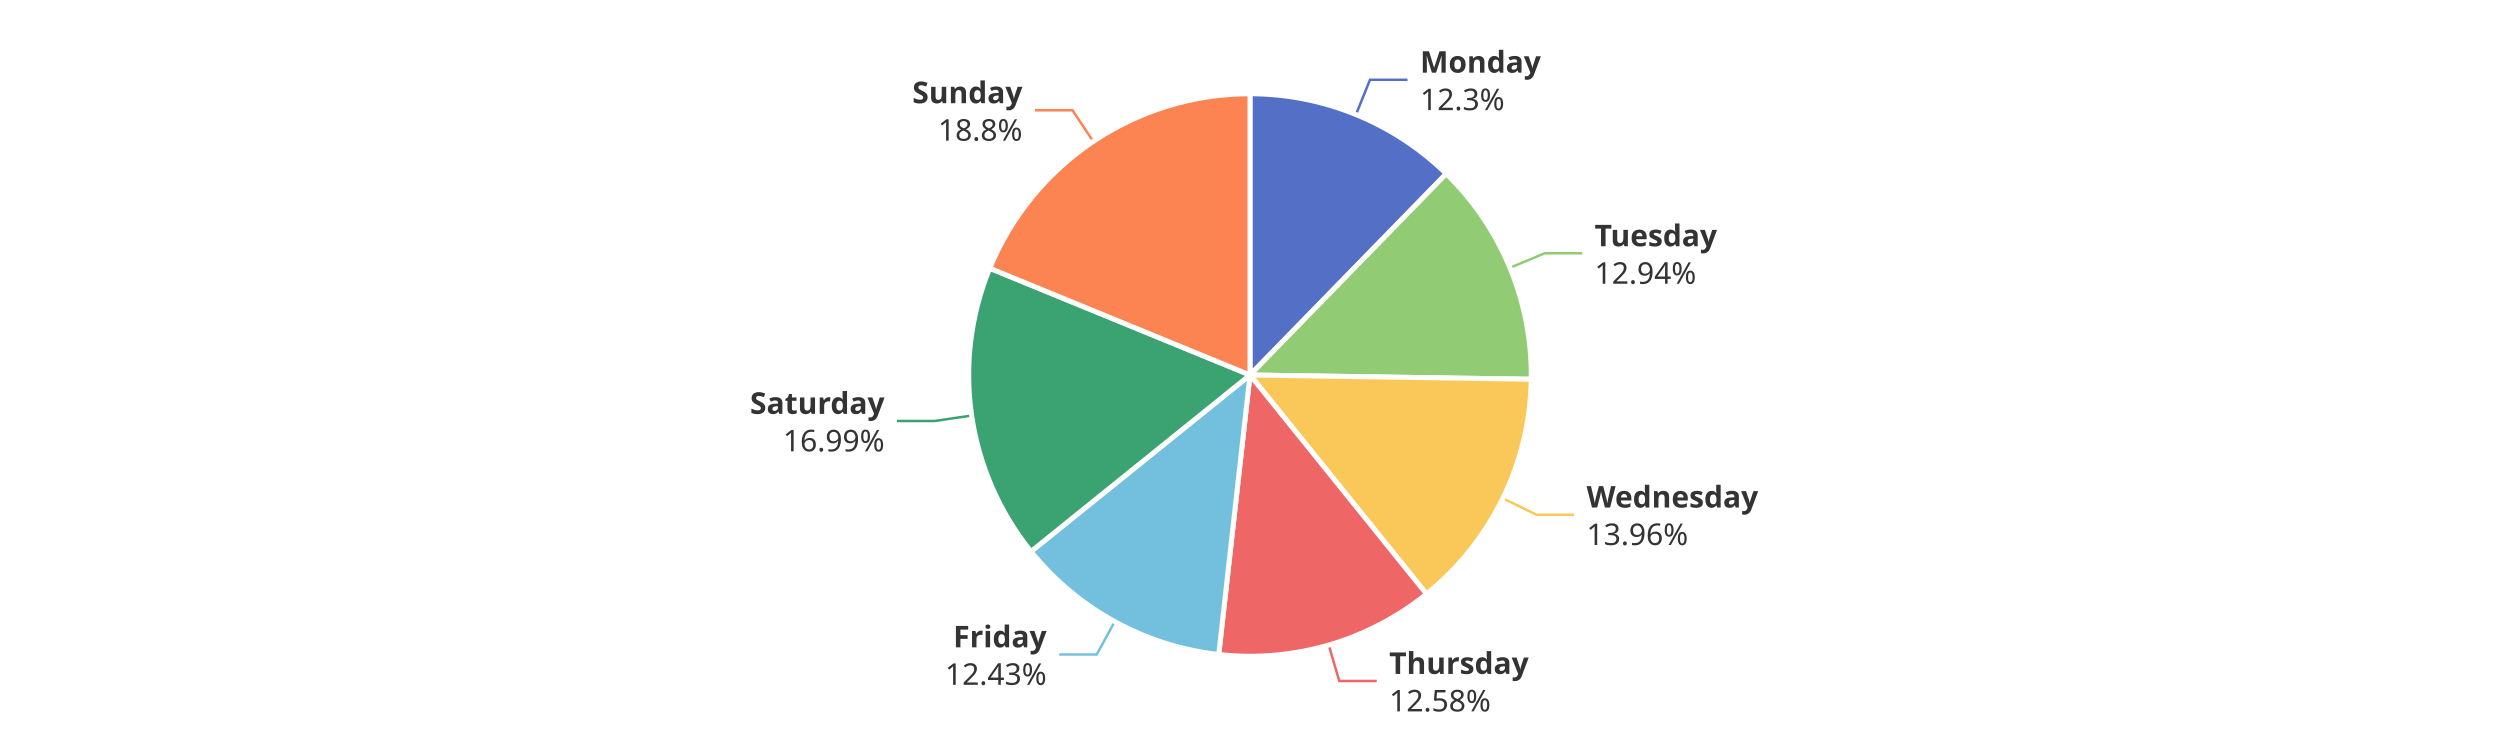
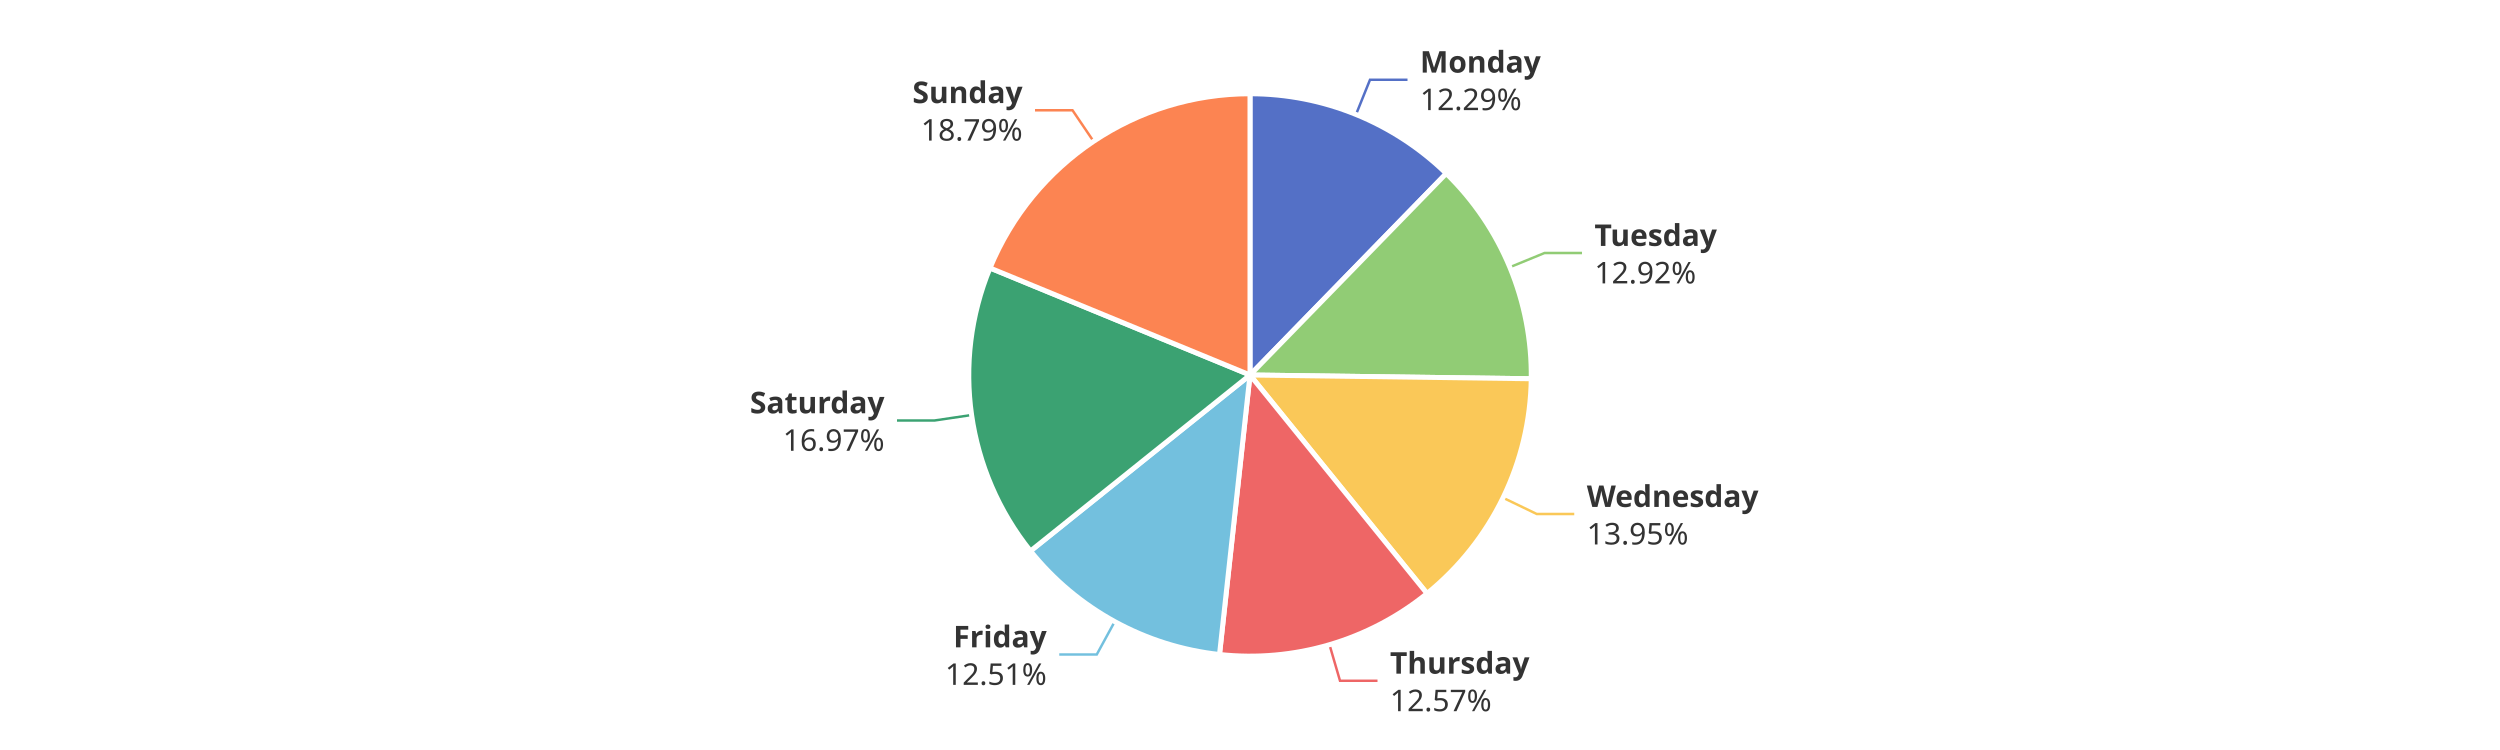
<svg xmlns="http://www.w3.org/2000/svg" width="1000" height="300" version="1.1" baseProfile="full" viewBox="0 0 1000 300">
  <rect width="1000" height="300" x="0" y="0" id="0" fill="#ffffff" />
  <polyline points="542.4 45.8 548 31.9 563 31.9" fill="none" stroke="#5470c6" />
-   <polyline points="604 107.1 617.9 101.3 632.9 101.3" fill="none" stroke="#91cc75" />
-   <polyline points="601.1 199.3 614.6 205.9 629.6 205.9" fill="none" stroke="#fac858" />
-   <polyline points="531.5 258 535.7 272.4 550.7 272.4" fill="none" stroke="#ee6666" />
+   <polyline points="603.9 106.9 617.8 101.2 632.8 101.2" fill="none" stroke="#91cc75" />
+   <polyline points="601.2 199.1 614.7 205.6 629.7 205.6" fill="none" stroke="#fac858" />
+   <polyline points="531.8 257.9 536 272.3 551 272.3" fill="none" stroke="#ee6666" />
  <polyline points="445.9 248.6 438.7 261.8 423.7 261.8" fill="none" stroke="#73c0de" />
-   <polyline points="388.7 166.2 373.8 168.4 358.8 168.4" fill="none" stroke="#3ba272" />
-   <polyline points="437.3 56.6 429 44.1 414 44.1" fill="none" stroke="#fc8452" />
-   <path d="M500 37.5A112.5 112.5 0 0 1 578.5 69.5L500 150Z" fill="#5470c6" stroke="#fff" stroke-width="2" stroke-linejoin="round" />
-   <path d="M578.5 69.5A112.5 112.5 0 0 1 612.5 151.7L500 150Z" fill="#91cc75" stroke="#fff" stroke-width="2" stroke-linejoin="round" />
-   <path d="M612.5 151.7A112.5 112.5 0 0 1 570.6 237.6L500 150Z" fill="#fac858" stroke="#fff" stroke-width="2" stroke-linejoin="round" />
-   <path d="M570.6 237.6A112.5 112.5 0 0 1 487.5 261.8L500 150Z" fill="#ee6666" stroke="#fff" stroke-width="2" stroke-linejoin="round" />
-   <path d="M487.5 261.8A112.5 112.5 0 0 1 412.4 220.6L500 150Z" fill="#73c0de" stroke="#fff" stroke-width="2" stroke-linejoin="round" />
-   <path d="M412.4 220.6A112.5 112.5 0 0 1 395.9 107.3L500 150Z" fill="#3ba272" stroke="#fff" stroke-width="2" stroke-linejoin="round" />
-   <path d="M395.9 107.3A112.5 112.5 0 0 1 500 37.5L500 150Z" fill="#fc8452" stroke="#fff" stroke-width="2" stroke-linejoin="round" />
-   <path d="M0 -15l42.8 0l0 30l-42.8 0Z" transform="translate(568.0465 31.8993)" fill="none" />
-   <text dominant-baseline="central" text-anchor="start" style="font-size:12px;font-family:sans-serif;font-weight:bold;" y="-7.5" transform="translate(568.0465 31.8993)" fill="#333" stroke="rgb(255,255,255)" stroke-width="2" paint-order="stroke" stroke-miterlimit="2">Monday</text>
-   <text dominant-baseline="central" text-anchor="start" style="font-size:12px;font-family:sans-serif;" y="7.5" transform="translate(568.0465 31.8993)" fill="#333" stroke="rgb(255,255,255)" stroke-width="2" paint-order="stroke" stroke-miterlimit="2">12.3%</text>
-   <path d="M0 -15l46.2 0l0 30l-46.2 0Z" transform="translate(637.8501 101.342)" fill="none" />
-   <text dominant-baseline="central" text-anchor="start" style="font-size:12px;font-family:sans-serif;font-weight:bold;" y="-7.5" transform="translate(637.8501 101.342)" fill="#333" stroke="rgb(255,255,255)" stroke-width="2" paint-order="stroke" stroke-miterlimit="2">Tuesday</text>
-   <text dominant-baseline="central" text-anchor="start" style="font-size:12px;font-family:sans-serif;" y="7.5" transform="translate(637.8501 101.342)" fill="#333" stroke="rgb(255,255,255)" stroke-width="2" paint-order="stroke" stroke-miterlimit="2">12.94%</text>
-   <path d="M0 -15l63.6 0l0 30l-63.6 0Z" transform="translate(634.6154 205.8531)" fill="none" />
-   <text dominant-baseline="central" text-anchor="start" style="font-size:12px;font-family:sans-serif;font-weight:bold;" y="-7.5" transform="translate(634.6154 205.8531)" fill="#333" stroke="rgb(255,255,255)" stroke-width="2" paint-order="stroke" stroke-miterlimit="2">Wednesday</text>
-   <text dominant-baseline="central" text-anchor="start" style="font-size:12px;font-family:sans-serif;" y="7.5" transform="translate(634.6154 205.8531)" fill="#333" stroke="rgb(255,255,255)" stroke-width="2" paint-order="stroke" stroke-miterlimit="2">13.96%</text>
-   <path d="M0 -15l50.2 0l0 30l-50.2 0Z" transform="translate(555.6833 272.4049)" fill="none" />
-   <text dominant-baseline="central" text-anchor="start" style="font-size:12px;font-family:sans-serif;font-weight:bold;" y="-7.5" transform="translate(555.6833 272.4049)" fill="#333" stroke="rgb(255,255,255)" stroke-width="2" paint-order="stroke" stroke-miterlimit="2">Thursday</text>
-   <text dominant-baseline="central" text-anchor="start" style="font-size:12px;font-family:sans-serif;" y="7.5" transform="translate(555.6833 272.4049)" fill="#333" stroke="rgb(255,255,255)" stroke-width="2" paint-order="stroke" stroke-miterlimit="2">12.58%</text>
-   <path d="M-40.9 -15l40.9 0l0 30l-40.9 0Z" transform="translate(418.6522 261.7708)" fill="none" />
-   <text dominant-baseline="central" text-anchor="end" style="font-size:12px;font-family:sans-serif;font-weight:bold;" y="-7.5" transform="translate(418.6522 261.7708)" fill="#333" stroke="rgb(255,255,255)" stroke-width="2" paint-order="stroke" stroke-miterlimit="2">Friday</text>
-   <text dominant-baseline="central" text-anchor="end" style="font-size:12px;font-family:sans-serif;" y="7.5" transform="translate(418.6522 261.7708)" fill="#333" stroke="rgb(255,255,255)" stroke-width="2" paint-order="stroke" stroke-miterlimit="2">12.43%</text>
-   <path d="M-48.2 -15l48.2 0l0 30l-48.2 0Z" transform="translate(353.8317 168.3794)" fill="none" />
-   <text dominant-baseline="central" text-anchor="end" style="font-size:12px;font-family:sans-serif;font-weight:bold;" y="-7.5" transform="translate(353.8317 168.3794)" fill="#333" stroke="rgb(255,255,255)" stroke-width="2" paint-order="stroke" stroke-miterlimit="2">Saturday</text>
-   <text dominant-baseline="central" text-anchor="end" style="font-size:12px;font-family:sans-serif;" y="7.5" transform="translate(353.8317 168.3794)" fill="#333" stroke="rgb(255,255,255)" stroke-width="2" paint-order="stroke" stroke-miterlimit="2">16.99%</text>
-   <path d="M-40.9 -15l40.9 0l0 30l-40.9 0Z" transform="translate(408.9713 44.1171)" fill="none" />
-   <text dominant-baseline="central" text-anchor="end" style="font-size:12px;font-family:sans-serif;font-weight:bold;" y="-7.5" transform="translate(408.9713 44.1171)" fill="#333" stroke="rgb(255,255,255)" stroke-width="2" paint-order="stroke" stroke-miterlimit="2">Sunday</text>
-   <text dominant-baseline="central" text-anchor="end" style="font-size:12px;font-family:sans-serif;" y="7.5" transform="translate(408.9713 44.1171)" fill="#333" stroke="rgb(255,255,255)" stroke-width="2" paint-order="stroke" stroke-miterlimit="2">18.8%</text>
+   <polyline points="388.6 166 373.8 168.2 358.8 168.2" fill="none" stroke="#3ba272" />
+   <polyline points="437.4 56.5 429 44.1 414 44.1" fill="none" stroke="#fc8452" />
+   <path d="M500 37.5A112.5 112.5 0 0 1 578.5 69.4L500 150Z" fill="#5470c6" stroke="#fff" stroke-width="2" stroke-linejoin="round" />
+   <path d="M578.5 69.4A112.5 112.5 0 0 1 612.5 151.5L500 150Z" fill="#91cc75" stroke="#fff" stroke-width="2" stroke-linejoin="round" />
+   <path d="M612.5 151.5A112.5 112.5 0 0 1 570.8 237.4L500 150Z" fill="#fac858" stroke="#fff" stroke-width="2" stroke-linejoin="round" />
+   <path d="M570.8 237.4A112.5 112.5 0 0 1 487.8 261.8L500 150Z" fill="#ee6666" stroke="#fff" stroke-width="2" stroke-linejoin="round" />
+   <path d="M487.8 261.8A112.5 112.5 0 0 1 412.2 220.4L500 150Z" fill="#73c0de" stroke="#fff" stroke-width="2" stroke-linejoin="round" />
+   <path d="M412.2 220.4A112.5 112.5 0 0 1 396 107.2L500 150Z" fill="#3ba272" stroke="#fff" stroke-width="2" stroke-linejoin="round" />
+   <path d="M396 107.2A112.5 112.5 0 0 1 500 37.5L500 150Z" fill="#fc8452" stroke="#fff" stroke-width="2" stroke-linejoin="round" />
+   <path d="M0 -15l42.8 0l0 30l-42.8 0Z" transform="translate(568.0139 31.886)" fill="none" />
+   <text dominant-baseline="central" text-anchor="start" style="font-size:12px;font-family:sans-serif;font-weight:bold;" y="-7.5" transform="translate(568.0139 31.886)" fill="#333" stroke="rgb(255,255,255)" stroke-width="2" paint-order="stroke" stroke-miterlimit="2">Monday</text>
+   <text dominant-baseline="central" text-anchor="start" style="font-size:12px;font-family:sans-serif;" y="7.5" transform="translate(568.0139 31.886)" fill="#333" stroke="rgb(255,255,255)" stroke-width="2" paint-order="stroke" stroke-miterlimit="2">12.29%</text>
+   <path d="M0 -15l46.2 0l0 30l-46.2 0Z" transform="translate(637.7946 101.2079)" fill="none" />
+   <text dominant-baseline="central" text-anchor="start" style="font-size:12px;font-family:sans-serif;font-weight:bold;" y="-7.5" transform="translate(637.7946 101.2079)" fill="#333" stroke="rgb(255,255,255)" stroke-width="2" paint-order="stroke" stroke-miterlimit="2">Tuesday</text>
+   <text dominant-baseline="central" text-anchor="start" style="font-size:12px;font-family:sans-serif;" y="7.5" transform="translate(637.7946 101.2079)" fill="#333" stroke="rgb(255,255,255)" stroke-width="2" paint-order="stroke" stroke-miterlimit="2">12.92%</text>
+   <path d="M0 -15l63.6 0l0 30l-63.6 0Z" transform="translate(634.7266 205.6242)" fill="none" />
+   <text dominant-baseline="central" text-anchor="start" style="font-size:12px;font-family:sans-serif;font-weight:bold;" y="-7.5" transform="translate(634.7266 205.6242)" fill="#333" stroke="rgb(255,255,255)" stroke-width="2" paint-order="stroke" stroke-miterlimit="2">Wednesday</text>
+   <text dominant-baseline="central" text-anchor="start" style="font-size:12px;font-family:sans-serif;" y="7.5" transform="translate(634.7266 205.6242)" fill="#333" stroke="rgb(255,255,255)" stroke-width="2" paint-order="stroke" stroke-miterlimit="2">13.95%</text>
+   <path d="M0 -15l50.2 0l0 30l-50.2 0Z" transform="translate(555.9943 272.3138)" fill="none" />
+   <text dominant-baseline="central" text-anchor="start" style="font-size:12px;font-family:sans-serif;font-weight:bold;" y="-7.5" transform="translate(555.9943 272.3138)" fill="#333" stroke="rgb(255,255,255)" stroke-width="2" paint-order="stroke" stroke-miterlimit="2">Thursday</text>
+   <text dominant-baseline="central" text-anchor="start" style="font-size:12px;font-family:sans-serif;" y="7.5" transform="translate(555.9943 272.3138)" fill="#333" stroke="rgb(255,255,255)" stroke-width="2" paint-order="stroke" stroke-miterlimit="2">12.57%</text>
+   <path d="M-40.9 -15l40.9 0l0 30l-40.9 0Z" transform="translate(418.6817 261.7869)" fill="none" />
+   <text dominant-baseline="central" text-anchor="end" style="font-size:12px;font-family:sans-serif;font-weight:bold;" y="-7.5" transform="translate(418.6817 261.7869)" fill="#333" stroke="rgb(255,255,255)" stroke-width="2" paint-order="stroke" stroke-miterlimit="2">Friday</text>
+   <text dominant-baseline="central" text-anchor="end" style="font-size:12px;font-family:sans-serif;" y="7.5" transform="translate(418.6817 261.7869)" fill="#333" stroke="rgb(255,255,255)" stroke-width="2" paint-order="stroke" stroke-miterlimit="2">12.51%</text>
+   <path d="M-48.2 -15l48.2 0l0 30l-48.2 0Z" transform="translate(353.8004 168.1632)" fill="none" />
+   <text dominant-baseline="central" text-anchor="end" style="font-size:12px;font-family:sans-serif;font-weight:bold;" y="-7.5" transform="translate(353.8004 168.1632)" fill="#333" stroke="rgb(255,255,255)" stroke-width="2" paint-order="stroke" stroke-miterlimit="2">Saturday</text>
+   <text dominant-baseline="central" text-anchor="end" style="font-size:12px;font-family:sans-serif;" y="7.5" transform="translate(353.8004 168.1632)" fill="#333" stroke="rgb(255,255,255)" stroke-width="2" paint-order="stroke" stroke-miterlimit="2">16.97%</text>
+   <path d="M-40.9 -15l40.9 0l0 30l-40.9 0Z" transform="translate(409.0316 44.0767)" fill="none" />
+   <text dominant-baseline="central" text-anchor="end" style="font-size:12px;font-family:sans-serif;font-weight:bold;" y="-7.5" transform="translate(409.0316 44.0767)" fill="#333" stroke="rgb(255,255,255)" stroke-width="2" paint-order="stroke" stroke-miterlimit="2">Sunday</text>
+   <text dominant-baseline="central" text-anchor="end" style="font-size:12px;font-family:sans-serif;" y="7.5" transform="translate(409.0316 44.0767)" fill="#333" stroke="rgb(255,255,255)" stroke-width="2" paint-order="stroke" stroke-miterlimit="2">18.79%</text>
</svg>
